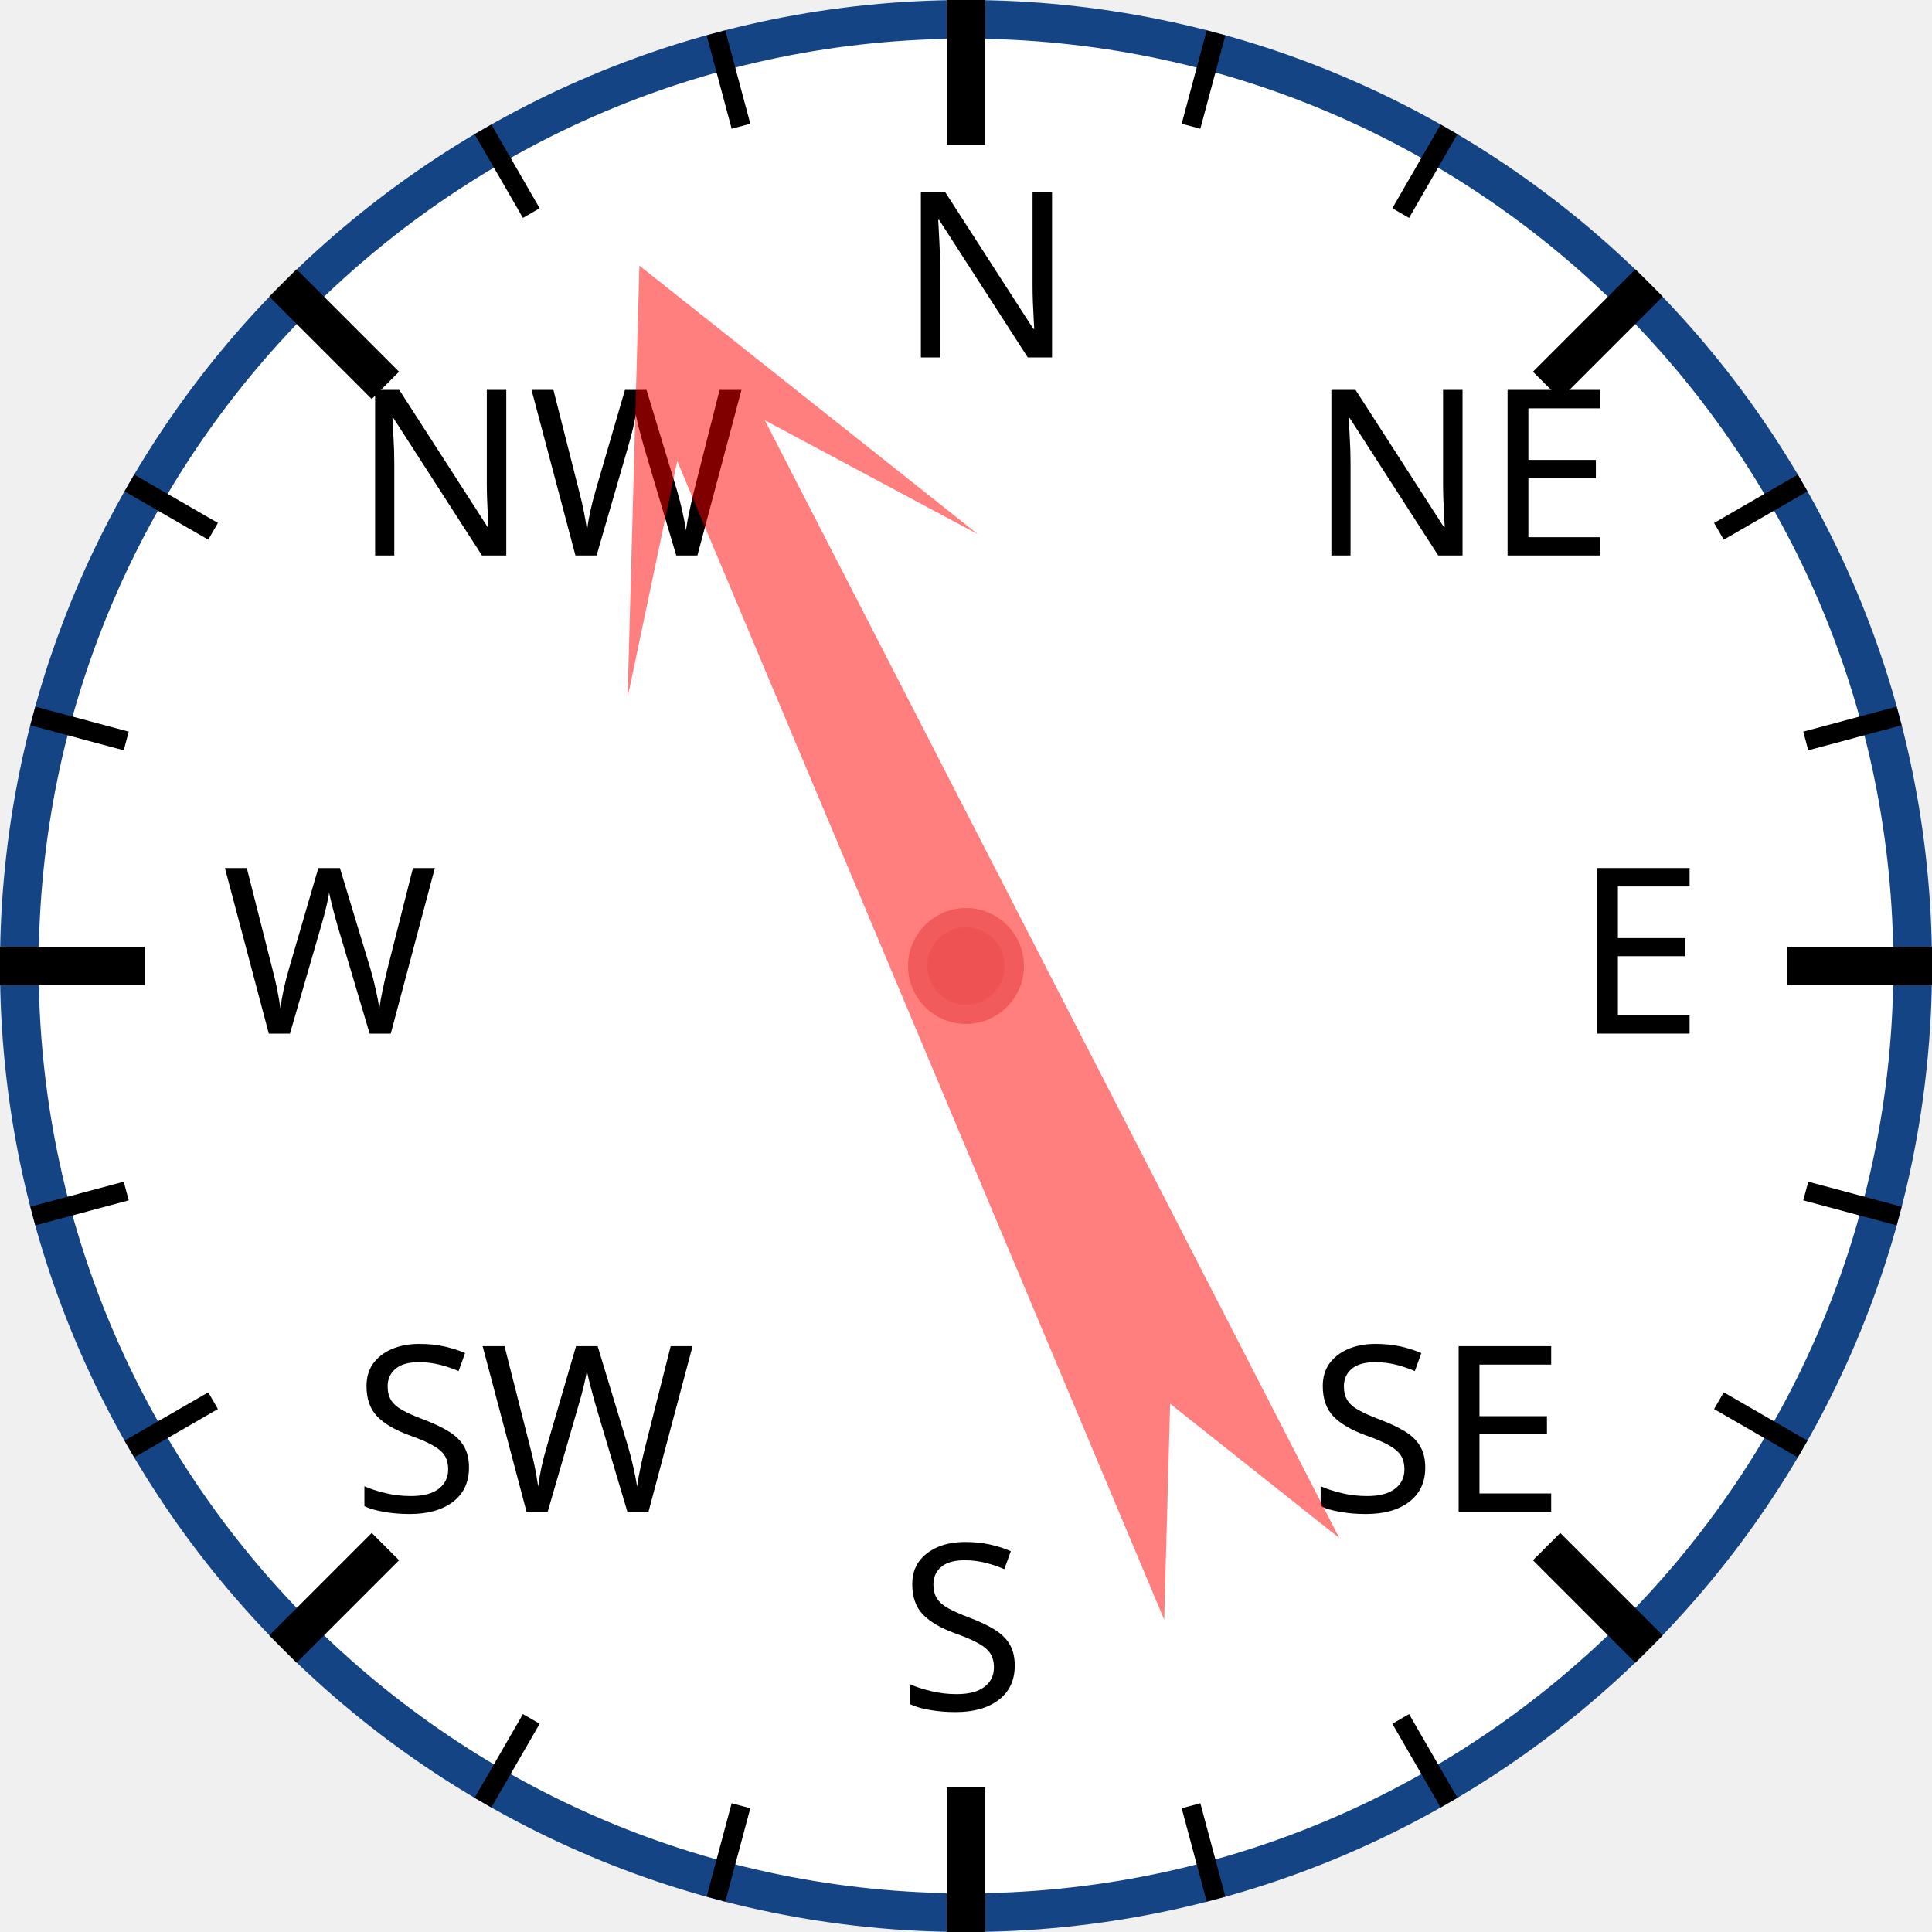
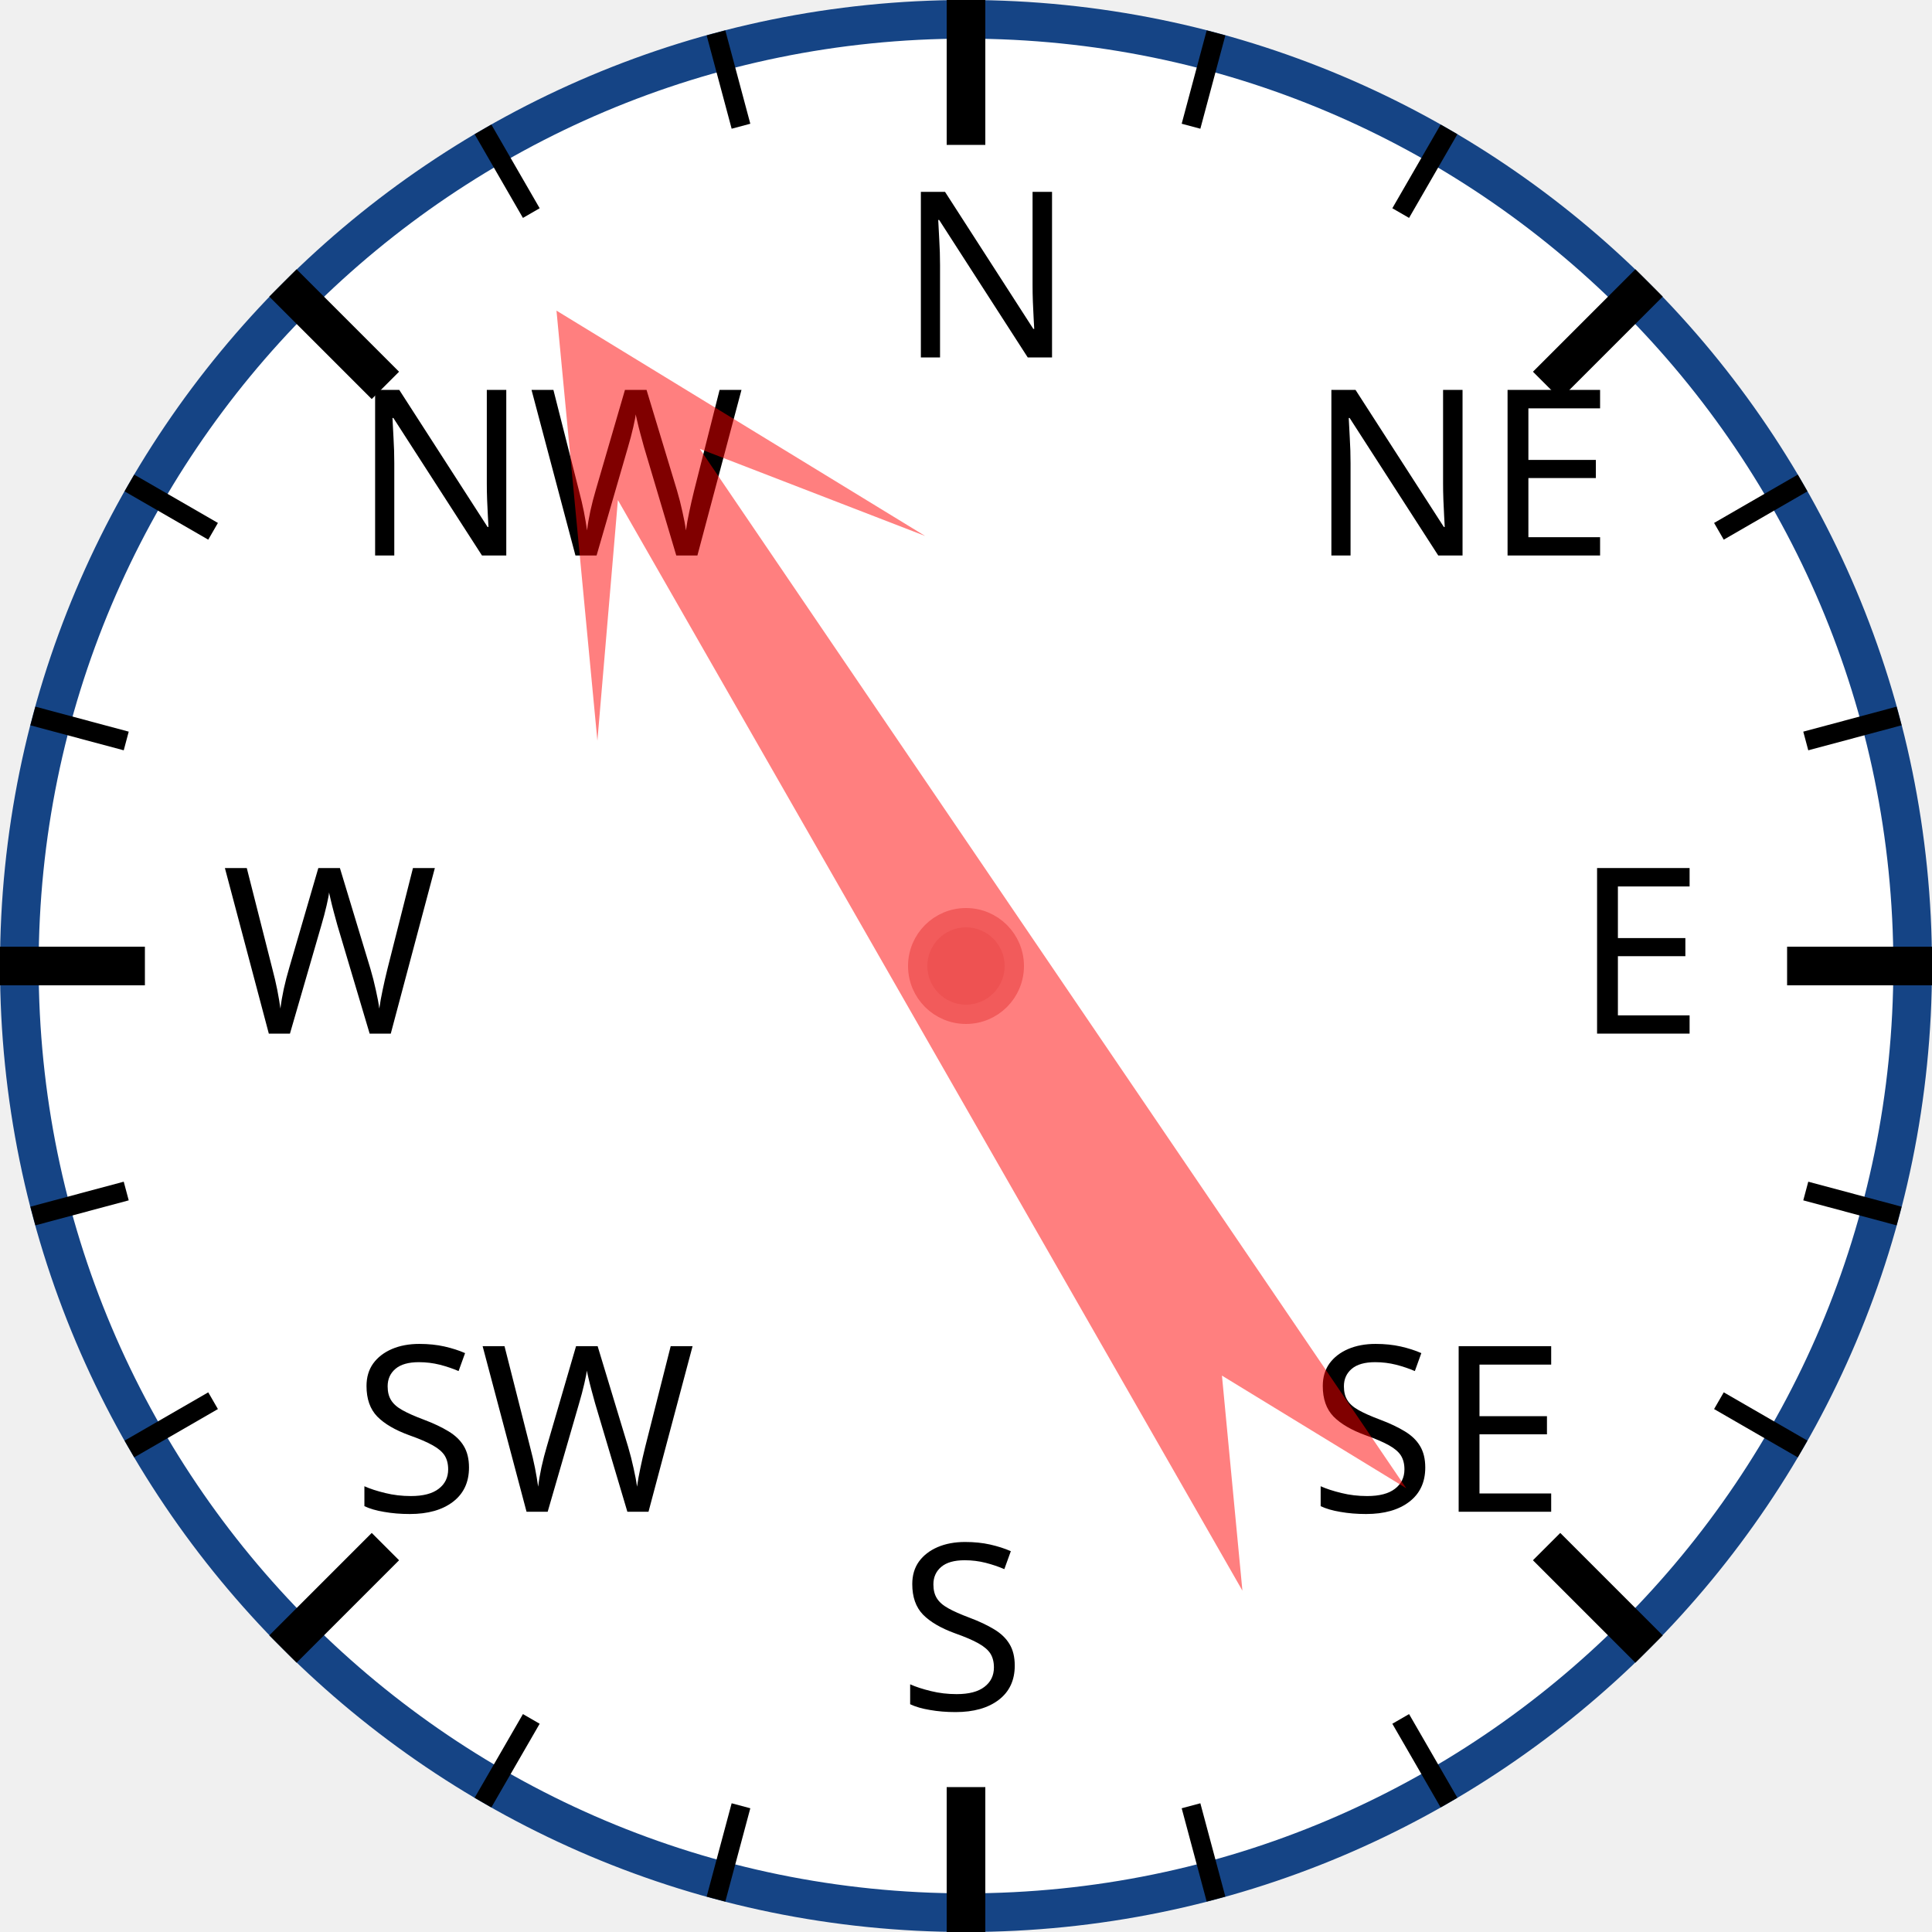
<svg xmlns="http://www.w3.org/2000/svg" width="120px" height="120px" viewBox="0 0 200 200">
  <circle cx="100" cy="100" r="98" style="fill: white; stroke: #154485; stroke-width: 4;" />
  <text x="93.0" y="37.0" style="font-family: sans-serif; font-size: 18pt;">N</text>
  <line x1="100.0" y1="0.0" x2="100.0" y2="15.0" style="stroke: black; stroke-width: 4;" />
  <line x1="74.118" y1="3.407" x2="76.706" y2="13.067" style="stroke: black; stroke-width: 2;" />
  <line x1="50" y1="13.397" x2="55" y2="22.058" style="stroke: black; stroke-width: 2;" />
  <text x="36.503" y="57.503" style="font-family: sans-serif; font-size: 18pt;">NW</text>
  <line x1="29.289" y1="29.289" x2="39.896" y2="39.896" style="stroke: black; stroke-width: 4;" />
  <line x1="13.397" y1="50" x2="22.058" y2="55" style="stroke: black; stroke-width: 2;" />
  <line x1="3.407" y1="74.118" x2="13.067" y2="76.706" style="stroke: black; stroke-width: 2;" />
  <text x="23.0" y="107.0" style="font-family: sans-serif; font-size: 18pt;">W</text>
  <line x1="0.0" y1="100.0" x2="15.0" y2="100.0" style="stroke: black; stroke-width: 4;" />
  <line x1="3.407" y1="125.882" x2="13.067" y2="123.294" style="stroke: black; stroke-width: 2;" />
  <line x1="13.397" y1="150" x2="22.058" y2="145" style="stroke: black; stroke-width: 2;" />
  <text x="36.503" y="156.497" style="font-family: sans-serif; font-size: 18pt;">SW</text>
  <line x1="29.289" y1="170.711" x2="39.896" y2="160.104" style="stroke: black; stroke-width: 4;" />
  <line x1="50" y1="186.603" x2="55" y2="177.942" style="stroke: black; stroke-width: 2;" />
  <line x1="74.118" y1="196.593" x2="76.706" y2="186.933" style="stroke: black; stroke-width: 2;" />
  <text x="93" y="177.0" style="font-family: sans-serif; font-size: 18pt;">S</text>
  <line x1="100" y1="200.0" x2="100" y2="185.0" style="stroke: black; stroke-width: 4;" />
  <line x1="125.882" y1="196.593" x2="123.294" y2="186.933" style="stroke: black; stroke-width: 2;" />
  <line x1="150.0" y1="186.603" x2="145.0" y2="177.942" style="stroke: black; stroke-width: 2;" />
  <text x="135.497" y="156.497" style="font-family: sans-serif; font-size: 18pt;">SE</text>
  <line x1="170.711" y1="170.711" x2="160.104" y2="160.104" style="stroke: black; stroke-width: 4;" />
  <line x1="186.603" y1="150" x2="177.942" y2="145" style="stroke: black; stroke-width: 2;" />
  <line x1="196.593" y1="125.882" x2="186.933" y2="123.294" style="stroke: black; stroke-width: 2;" />
  <text x="163.0" y="107" style="font-family: sans-serif; font-size: 18pt;">E</text>
  <line x1="200.0" y1="100" x2="185.0" y2="100" style="stroke: black; stroke-width: 4;" />
  <line x1="196.593" y1="74.118" x2="186.933" y2="76.706" style="stroke: black; stroke-width: 2;" />
  <line x1="186.603" y1="50" x2="177.942" y2="55" style="stroke: black; stroke-width: 2;" />
  <text x="135.497" y="57.503" style="font-family: sans-serif; font-size: 18pt;">NE</text>
  <line x1="170.711" y1="29.289" x2="160.104" y2="39.896" style="stroke: black; stroke-width: 4;" />
  <line x1="150" y1="13.397" x2="145" y2="22.058" style="stroke: black; stroke-width: 2;" />
  <line x1="125.882" y1="3.407" x2="123.294" y2="13.067" style="stroke: black; stroke-width: 2;" />
-   <polygon points="100 20 120 60 105 40 110 170 100 150 90 170 95 40 80 60" style="fill: red; fill-opacity: 0.5;" transform="rotate(335,100,100)" />
+   <polygon points="100 20 120 60 105 40 110 170 100 150 90 170 95 40 80 60" style="fill: red; fill-opacity: 0.5;" transform="rotate(328,100,100)" />
  <circle cx="100" cy="100" r="5" style="fill: #EE5252; stroke: #F25B5B; stroke-width: 2;" />
</svg>
